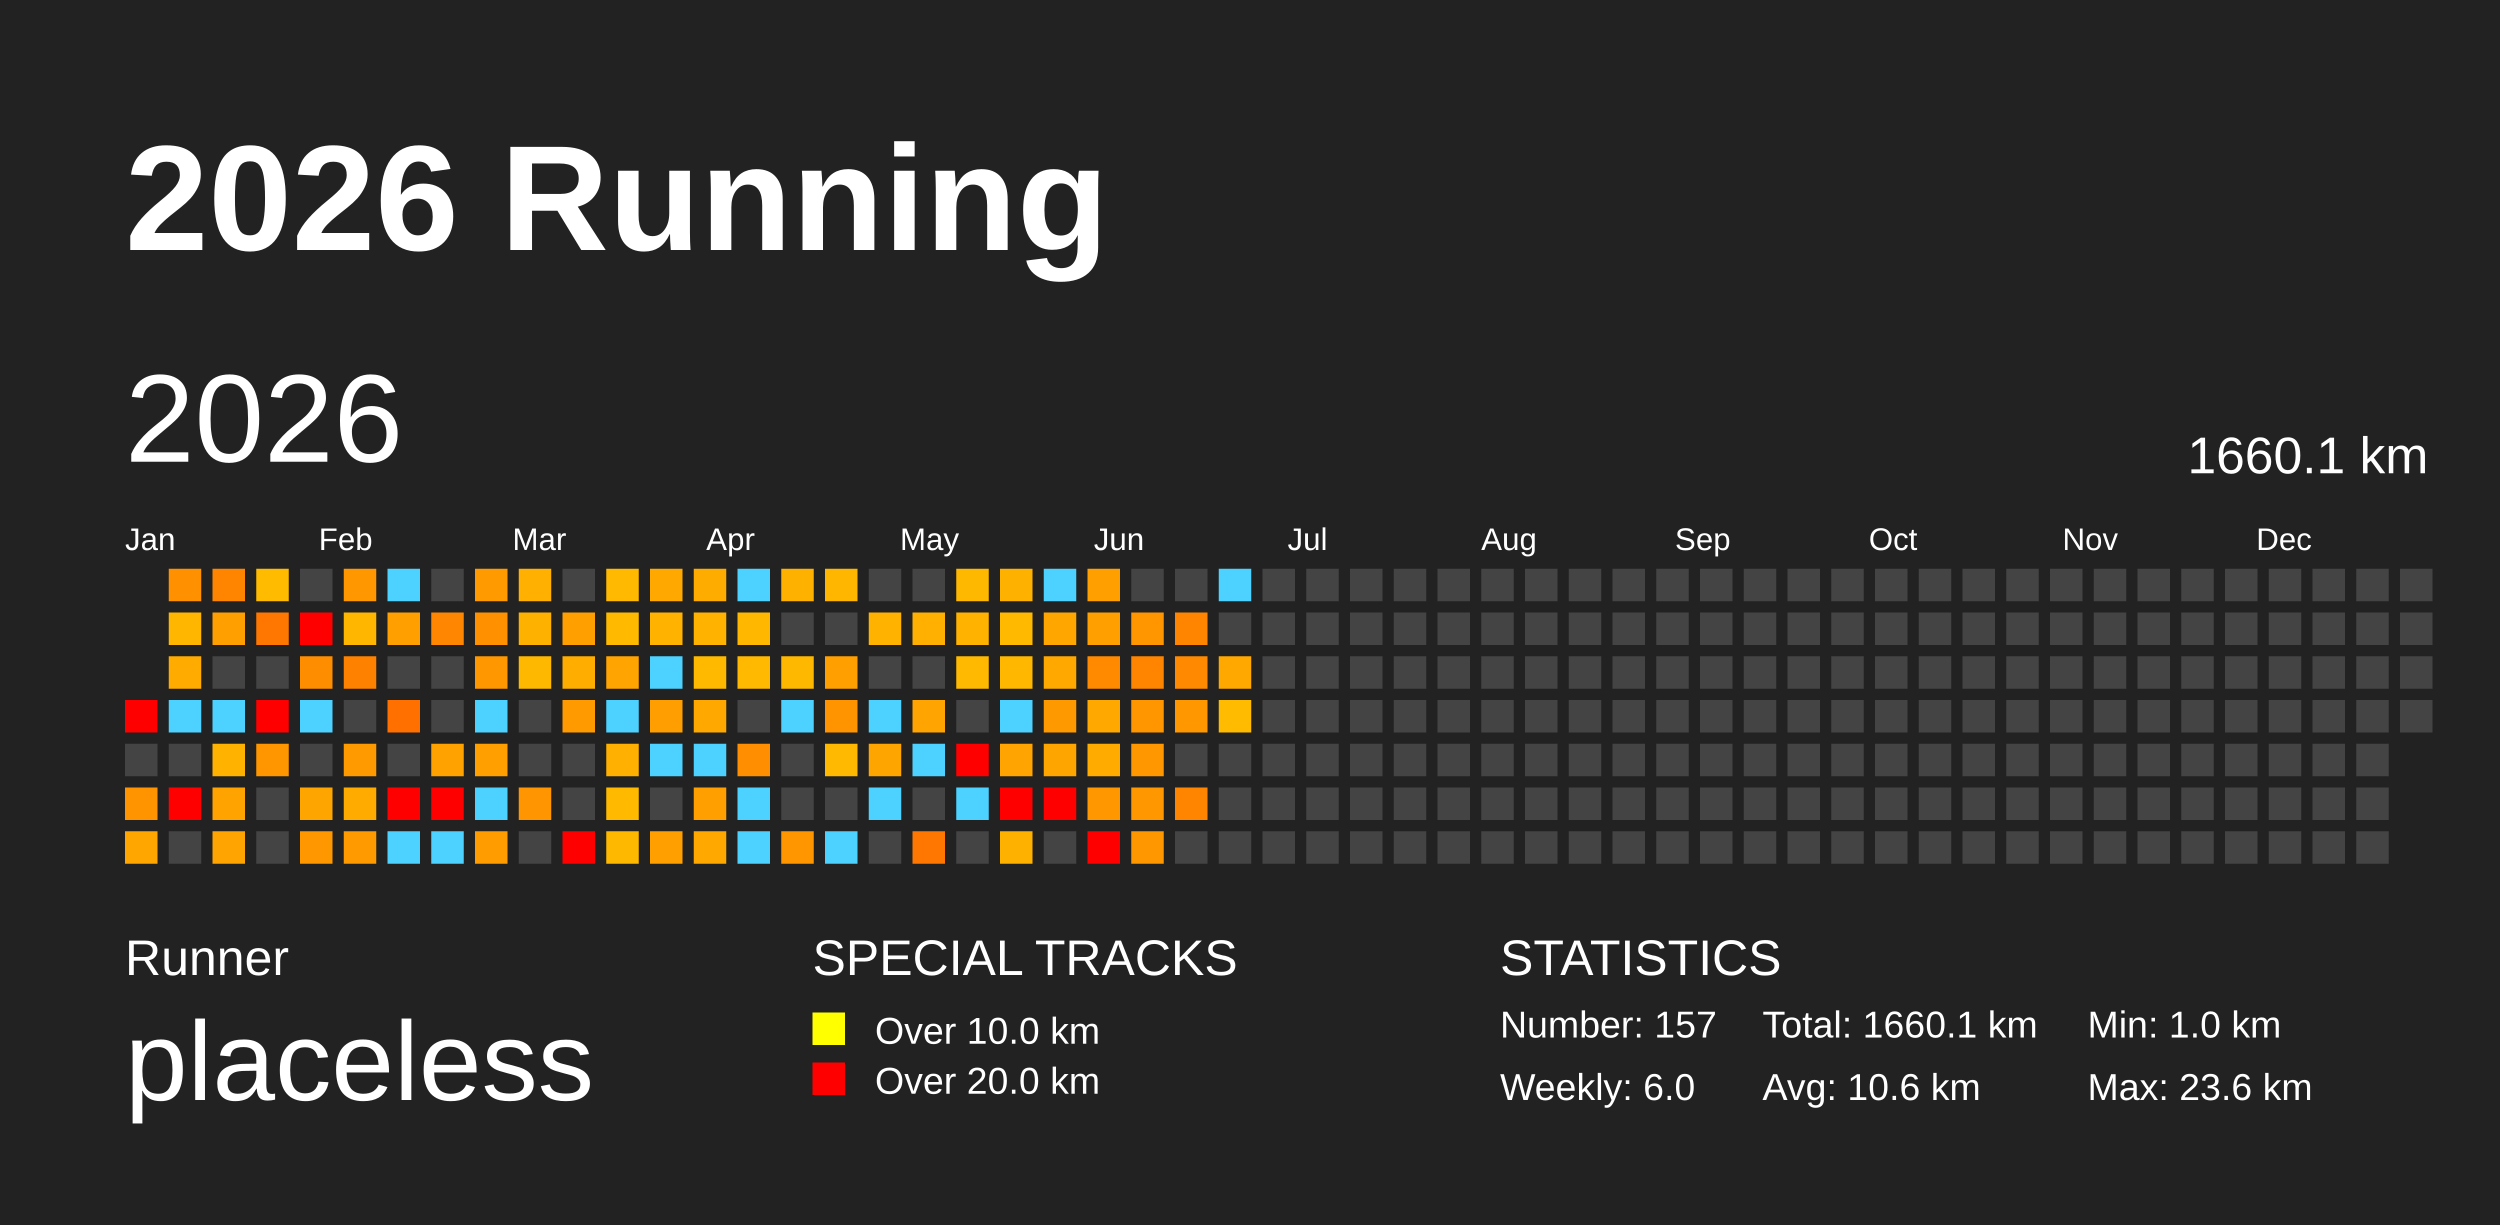
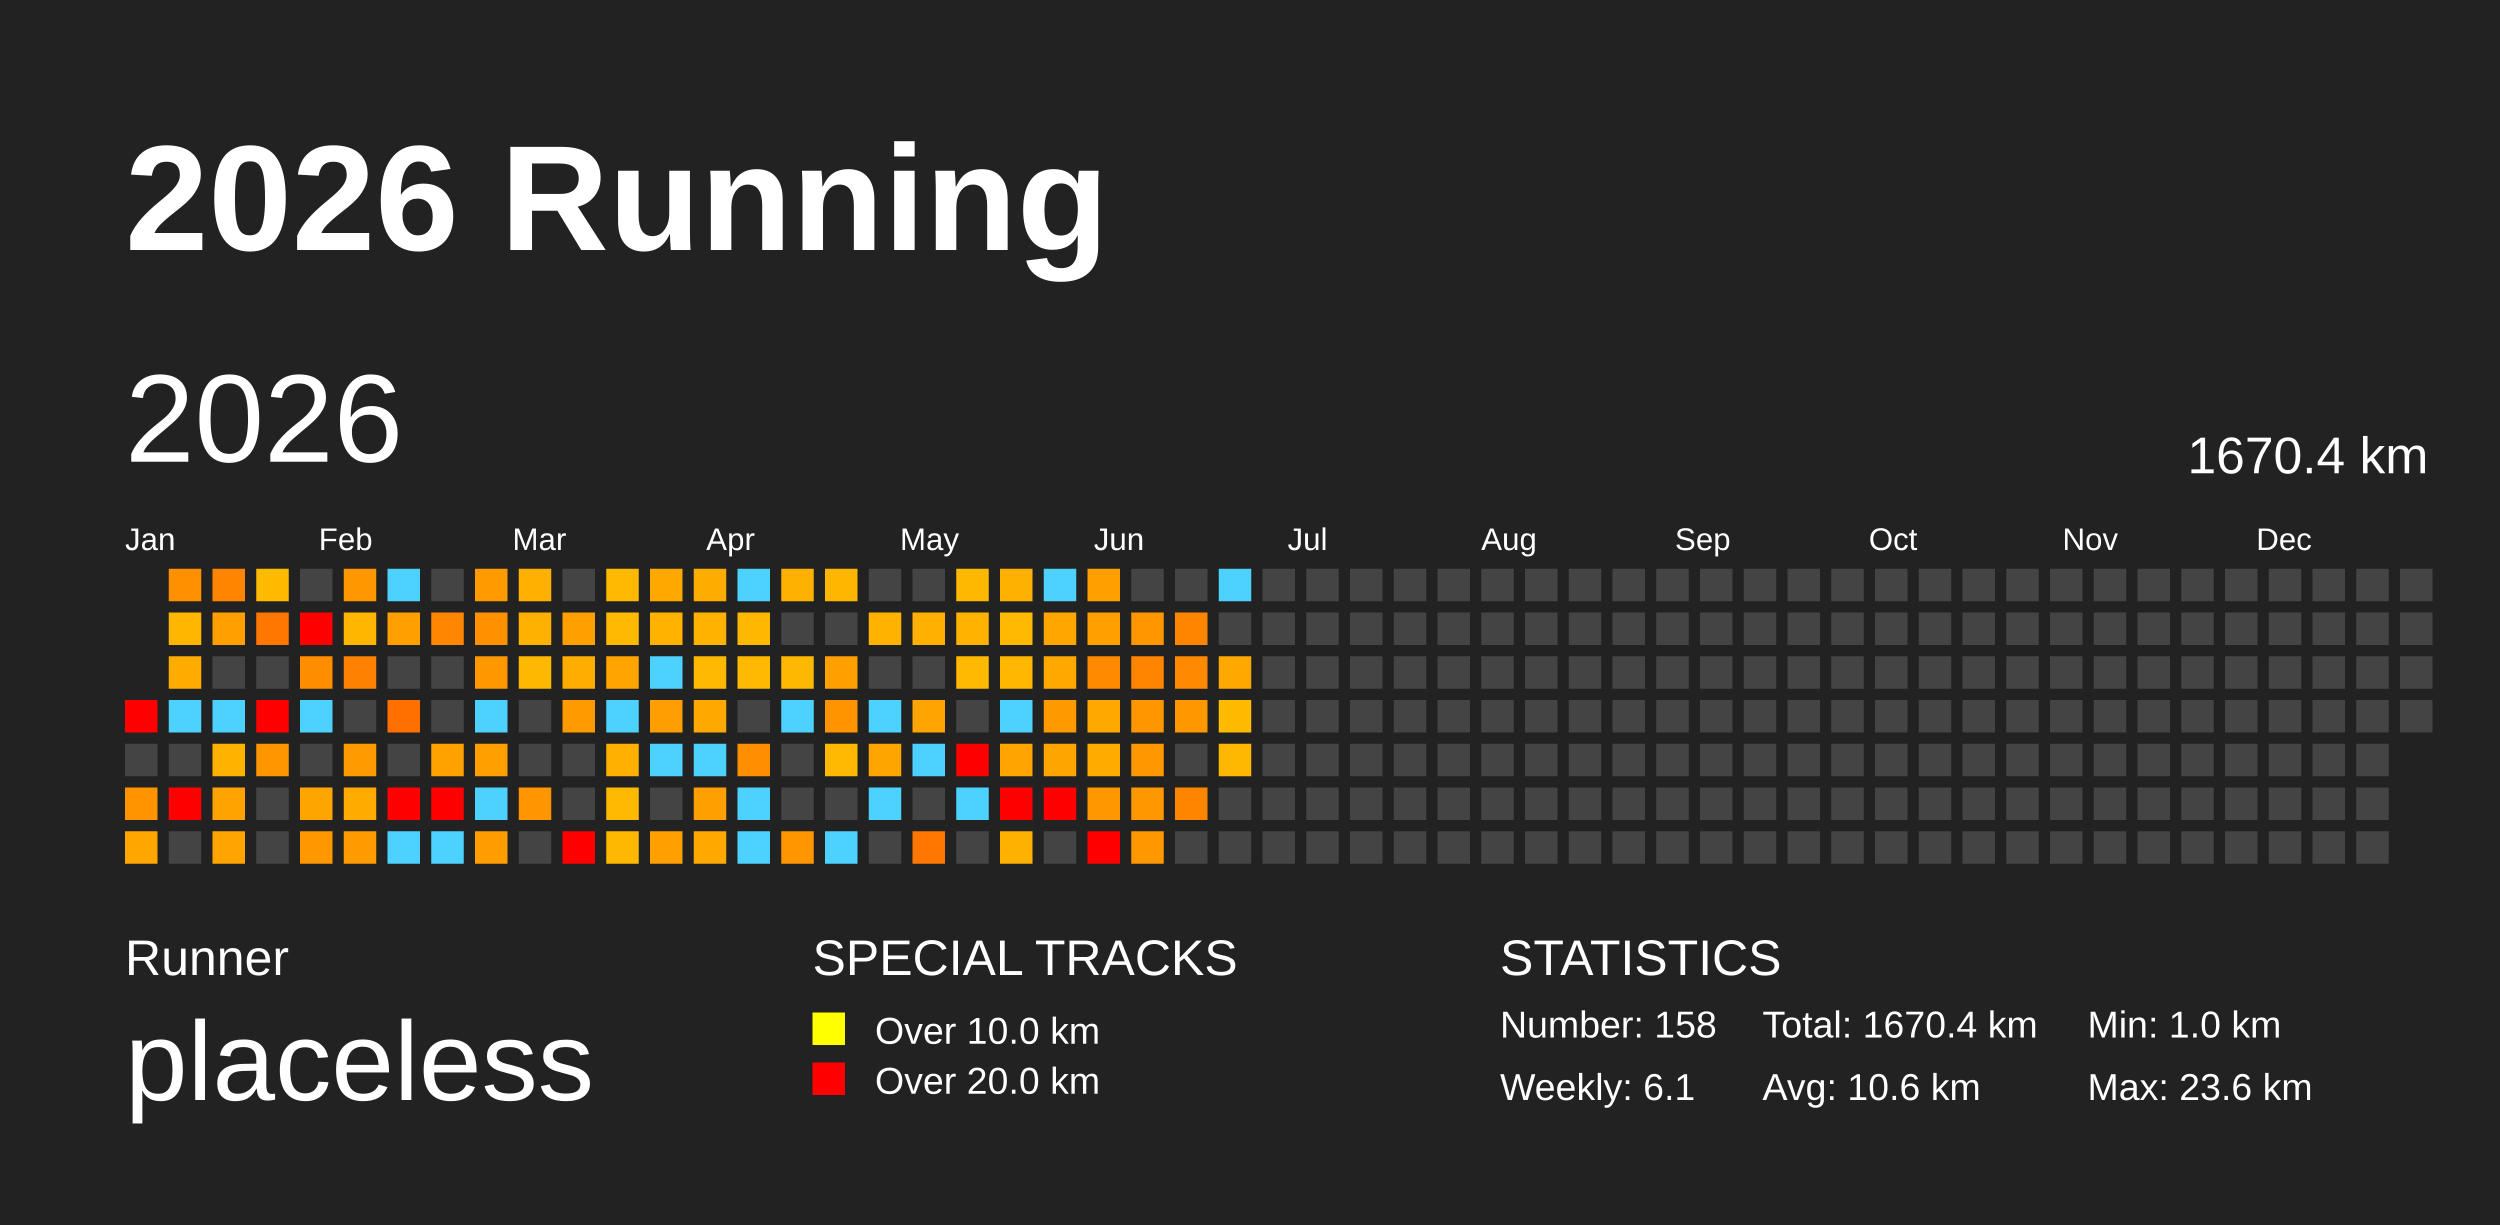
<svg xmlns="http://www.w3.org/2000/svg" baseProfile="full" height="98mm" version="1.1" viewBox="0,0,200,98" width="200mm">
  <defs />
  <rect fill="#222222" height="98" width="200" x="0" y="0" />
  <text fill="#FFFFFF" style="font-size:12px; font-family:Arial; font-weight:bold;" x="10" y="20">2026 Running</text>
  <text fill="#FFFFFF" style="font-size:4px; font-family:Arial" x="10" y="78">Runner</text>
  <text fill="#FFFFFF" style="font-size:9px; font-family:Arial" x="10" y="88">placeless</text>
  <text fill="#FFFFFF" style="font-size:4px; font-family:Arial" x="65" y="78">SPECIAL TRACKS</text>
  <rect fill="yellow" height="2.6" width="2.6" x="65" y="81" />
  <text fill="#FFFFFF" style="font-size:3px; font-family:Arial" x="70" y="83.5">Over 10.0 km</text>
  <rect fill="red" height="2.6" width="2.6" x="65" y="85" />
  <text fill="#FFFFFF" style="font-size:3px; font-family:Arial" x="70" y="87.5">Over 20.0 km</text>
  <text fill="#FFFFFF" style="font-size:4px; font-family:Arial" x="120" y="78">STATISTICS</text>
-   <text fill="#FFFFFF" style="font-size:3px; font-family:Arial" x="120" y="83">Number: 157</text>
-   <text fill="#FFFFFF" style="font-size:3px; font-family:Arial" x="120" y="88">Weekly: 6.0</text>
-   <text fill="#FFFFFF" style="font-size:3px; font-family:Arial" x="141" y="83">Total: 1660.1 km</text>
+   <text fill="#FFFFFF" style="font-size:3px; font-family:Arial" x="120" y="83">Number: 158</text>
+   <text fill="#FFFFFF" style="font-size:3px; font-family:Arial" x="120" y="88">Weekly: 6.1</text>
+   <text fill="#FFFFFF" style="font-size:3px; font-family:Arial" x="141" y="83">Total: 1670.4 km</text>
  <text fill="#FFFFFF" style="font-size:3px; font-family:Arial" x="141" y="88">Avg: 10.6 km</text>
  <text fill="#FFFFFF" style="font-size:3px; font-family:Arial" x="167" y="83">Min: 1.0 km</text>
  <text fill="#FFFFFF" style="font-size:3px; font-family:Arial" x="167" y="88">Max: 23.6 km</text>
  <text dominant-baseline="hanging" fill="#FFFFFF" style="font-size:10.0px; font-family:Arial;" x="10" y="30">2026</text>
-   <text dominant-baseline="hanging" fill="#FFFFFF" style="font-size:4.125px; font-family:Arial;" x="175" y="35">1660.1 km</text>
+   <text dominant-baseline="hanging" fill="#FFFFFF" style="font-size:4.125px; font-family:Arial;" x="175" y="35">1670.4 km</text>
  <text fill="#FFFFFF" style="font-size:2.5px; font-family:Arial" x="10.0" y="44">Jan</text>
  <text fill="#FFFFFF" style="font-size:2.5px; font-family:Arial" x="25.5" y="44">Feb</text>
  <text fill="#FFFFFF" style="font-size:2.5px; font-family:Arial" x="41.0" y="44">Mar</text>
  <text fill="#FFFFFF" style="font-size:2.5px; font-family:Arial" x="56.5" y="44">Apr</text>
  <text fill="#FFFFFF" style="font-size:2.5px; font-family:Arial" x="72.0" y="44">May</text>
  <text fill="#FFFFFF" style="font-size:2.5px; font-family:Arial" x="87.5" y="44">Jun</text>
  <text fill="#FFFFFF" style="font-size:2.5px; font-family:Arial" x="103.0" y="44">Jul</text>
  <text fill="#FFFFFF" style="font-size:2.5px; font-family:Arial" x="118.5" y="44">Aug</text>
  <text fill="#FFFFFF" style="font-size:2.5px; font-family:Arial" x="134.0" y="44">Sep</text>
  <text fill="#FFFFFF" style="font-size:2.5px; font-family:Arial" x="149.5" y="44">Oct</text>
  <text fill="#FFFFFF" style="font-size:2.5px; font-family:Arial" x="165.0" y="44">Nov</text>
  <text fill="#FFFFFF" style="font-size:2.5px; font-family:Arial" x="180.5" y="44">Dec</text>
  <rect fill="red" height="2.6" width="2.6" x="10.0" y="56.0" />
  <rect fill="#444444" height="2.6" width="2.6" x="10.0" y="59.5" />
  <rect fill="#ff9400" height="2.6" width="2.6" x="10.0" y="63.0" />
  <rect fill="#ffa700" height="2.6" width="2.6" x="10.0" y="66.5" />
  <rect fill="#ff9000" height="2.6" width="2.6" x="13.5" y="45.5" />
  <rect fill="#ffb600" height="2.6" width="2.6" x="13.5" y="49.0" />
  <rect fill="#ffab00" height="2.6" width="2.6" x="13.5" y="52.5" />
  <rect fill="#4dd2ff" height="2.6" width="2.6" x="13.5" y="56.0" />
  <rect fill="#444444" height="2.6" width="2.6" x="13.5" y="59.5" />
  <rect fill="red" height="2.6" width="2.6" x="13.5" y="63.0" />
  <rect fill="#444444" height="2.6" width="2.6" x="13.5" y="66.5" />
  <rect fill="#ff8500" height="2.6" width="2.6" x="17.0" y="45.5" />
  <rect fill="#ffa000" height="2.6" width="2.6" x="17.0" y="49.0" />
  <rect fill="#444444" height="2.6" width="2.6" x="17.0" y="52.5" />
  <rect fill="#4dd2ff" height="2.6" width="2.6" x="17.0" y="56.0" />
  <rect fill="#ffb200" height="2.6" width="2.6" x="17.0" y="59.5" />
  <rect fill="#ffa300" height="2.6" width="2.6" x="17.0" y="63.0" />
  <rect fill="#ffa400" height="2.6" width="2.6" x="17.0" y="66.5" />
  <rect fill="#ffbb00" height="2.6" width="2.6" x="20.5" y="45.5" />
  <rect fill="#ff7700" height="2.6" width="2.6" x="20.5" y="49.0" />
  <rect fill="#444444" height="2.6" width="2.6" x="20.5" y="52.5" />
  <rect fill="red" height="2.6" width="2.6" x="20.5" y="56.0" />
  <rect fill="#ff9600" height="2.6" width="2.6" x="20.5" y="59.5" />
  <rect fill="#444444" height="2.6" width="2.6" x="20.5" y="63.0" />
  <rect fill="#444444" height="2.6" width="2.6" x="20.5" y="66.5" />
  <rect fill="#444444" height="2.6" width="2.6" x="24.0" y="45.5" />
  <rect fill="red" height="2.6" width="2.6" x="24.0" y="49.0" />
  <rect fill="#ff8d00" height="2.6" width="2.6" x="24.0" y="52.5" />
  <rect fill="#4dd2ff" height="2.6" width="2.6" x="24.0" y="56.0" />
  <rect fill="#444444" height="2.6" width="2.6" x="24.0" y="59.5" />
  <rect fill="#ffa500" height="2.6" width="2.6" x="24.0" y="63.0" />
  <rect fill="#ff9700" height="2.6" width="2.6" x="24.0" y="66.5" />
  <rect fill="#ff9700" height="2.6" width="2.6" x="27.5" y="45.5" />
  <rect fill="#ffb600" height="2.6" width="2.6" x="27.5" y="49.0" />
  <rect fill="#ff8100" height="2.6" width="2.6" x="27.5" y="52.5" />
  <rect fill="#444444" height="2.6" width="2.6" x="27.5" y="56.0" />
  <rect fill="#ff9b00" height="2.6" width="2.6" x="27.5" y="59.5" />
  <rect fill="#ffab00" height="2.6" width="2.6" x="27.5" y="63.0" />
  <rect fill="#ff9a00" height="2.6" width="2.6" x="27.5" y="66.5" />
  <rect fill="#4dd2ff" height="2.6" width="2.6" x="31.0" y="45.5" />
  <rect fill="#ffa000" height="2.6" width="2.6" x="31.0" y="49.0" />
  <rect fill="#444444" height="2.6" width="2.6" x="31.0" y="52.5" />
  <rect fill="#ff7000" height="2.6" width="2.6" x="31.0" y="56.0" />
  <rect fill="#444444" height="2.6" width="2.6" x="31.0" y="59.5" />
  <rect fill="red" height="2.6" width="2.6" x="31.0" y="63.0" />
  <rect fill="#4dd2ff" height="2.6" width="2.6" x="31.0" y="66.5" />
  <rect fill="#444444" height="2.6" width="2.6" x="34.5" y="45.5" />
  <rect fill="#ff8600" height="2.6" width="2.6" x="34.5" y="49.0" />
  <rect fill="#444444" height="2.6" width="2.6" x="34.5" y="52.5" />
  <rect fill="#444444" height="2.6" width="2.6" x="34.5" y="56.0" />
  <rect fill="#ffa200" height="2.6" width="2.6" x="34.5" y="59.5" />
  <rect fill="red" height="2.6" width="2.6" x="34.5" y="63.0" />
  <rect fill="#4dd2ff" height="2.6" width="2.6" x="34.5" y="66.5" />
  <rect fill="#ff9b00" height="2.6" width="2.6" x="38.0" y="45.5" />
  <rect fill="#ff9100" height="2.6" width="2.6" x="38.0" y="49.0" />
  <rect fill="#ff9700" height="2.6" width="2.6" x="38.0" y="52.5" />
  <rect fill="#4dd2ff" height="2.6" width="2.6" x="38.0" y="56.0" />
  <rect fill="#ffa000" height="2.6" width="2.6" x="38.0" y="59.5" />
  <rect fill="#4dd2ff" height="2.6" width="2.6" x="38.0" y="63.0" />
  <rect fill="#ff9d00" height="2.6" width="2.6" x="38.0" y="66.5" />
  <rect fill="#ffb000" height="2.6" width="2.6" x="41.5" y="45.5" />
  <rect fill="#ffb100" height="2.6" width="2.6" x="41.5" y="49.0" />
  <rect fill="#ffb800" height="2.6" width="2.6" x="41.5" y="52.5" />
  <rect fill="#444444" height="2.6" width="2.6" x="41.5" y="56.0" />
  <rect fill="#444444" height="2.6" width="2.6" x="41.5" y="59.5" />
  <rect fill="#ff9500" height="2.6" width="2.6" x="41.5" y="63.0" />
  <rect fill="#444444" height="2.6" width="2.6" x="41.5" y="66.5" />
  <rect fill="#444444" height="2.6" width="2.6" x="45.0" y="45.5" />
  <rect fill="#ffa000" height="2.6" width="2.6" x="45.0" y="49.0" />
  <rect fill="#ffae00" height="2.6" width="2.6" x="45.0" y="52.5" />
  <rect fill="#ff9a00" height="2.6" width="2.6" x="45.0" y="56.0" />
  <rect fill="#444444" height="2.6" width="2.6" x="45.0" y="59.5" />
  <rect fill="#444444" height="2.6" width="2.6" x="45.0" y="63.0" />
  <rect fill="red" height="2.6" width="2.6" x="45.0" y="66.5" />
  <rect fill="#ffb900" height="2.6" width="2.6" x="48.5" y="45.5" />
  <rect fill="#ffba00" height="2.6" width="2.6" x="48.5" y="49.0" />
  <rect fill="#ffa400" height="2.6" width="2.6" x="48.5" y="52.5" />
  <rect fill="#4dd2ff" height="2.6" width="2.6" x="48.5" y="56.0" />
  <rect fill="#ffb000" height="2.6" width="2.6" x="48.5" y="59.5" />
  <rect fill="#ffba00" height="2.6" width="2.6" x="48.5" y="63.0" />
  <rect fill="#ffb800" height="2.6" width="2.6" x="48.5" y="66.5" />
  <rect fill="#ffa900" height="2.6" width="2.6" x="52.0" y="45.5" />
  <rect fill="#ffb200" height="2.6" width="2.6" x="52.0" y="49.0" />
  <rect fill="#4dd2ff" height="2.6" width="2.6" x="52.0" y="52.5" />
  <rect fill="#ff9e00" height="2.6" width="2.6" x="52.0" y="56.0" />
  <rect fill="#4dd2ff" height="2.6" width="2.6" x="52.0" y="59.5" />
  <rect fill="#444444" height="2.6" width="2.6" x="52.0" y="63.0" />
  <rect fill="#ffa000" height="2.6" width="2.6" x="52.0" y="66.5" />
  <rect fill="#ffac00" height="2.6" width="2.6" x="55.5" y="45.5" />
  <rect fill="#ffb200" height="2.6" width="2.6" x="55.5" y="49.0" />
  <rect fill="#ffba00" height="2.6" width="2.6" x="55.5" y="52.5" />
  <rect fill="#ffa900" height="2.6" width="2.6" x="55.5" y="56.0" />
  <rect fill="#4dd2ff" height="2.6" width="2.6" x="55.5" y="59.5" />
  <rect fill="#ff9f00" height="2.6" width="2.6" x="55.5" y="63.0" />
  <rect fill="#ffa900" height="2.6" width="2.6" x="55.5" y="66.5" />
  <rect fill="#4dd2ff" height="2.6" width="2.6" x="59.0" y="45.5" />
  <rect fill="#ffb700" height="2.6" width="2.6" x="59.0" y="49.0" />
  <rect fill="#ffb900" height="2.6" width="2.6" x="59.0" y="52.5" />
  <rect fill="#444444" height="2.6" width="2.6" x="59.0" y="56.0" />
  <rect fill="#ff8f00" height="2.6" width="2.6" x="59.0" y="59.5" />
  <rect fill="#4dd2ff" height="2.6" width="2.6" x="59.0" y="63.0" />
  <rect fill="#4dd2ff" height="2.6" width="2.6" x="59.0" y="66.5" />
  <rect fill="#ffb100" height="2.6" width="2.6" x="62.5" y="45.5" />
  <rect fill="#444444" height="2.6" width="2.6" x="62.5" y="49.0" />
  <rect fill="#ffb800" height="2.6" width="2.6" x="62.5" y="52.5" />
  <rect fill="#4dd2ff" height="2.6" width="2.6" x="62.5" y="56.0" />
  <rect fill="#444444" height="2.6" width="2.6" x="62.5" y="59.5" />
  <rect fill="#444444" height="2.6" width="2.6" x="62.5" y="63.0" />
  <rect fill="#ff9600" height="2.6" width="2.6" x="62.5" y="66.5" />
  <rect fill="#ffb600" height="2.6" width="2.6" x="66.0" y="45.5" />
  <rect fill="#444444" height="2.6" width="2.6" x="66.0" y="49.0" />
  <rect fill="#ffa000" height="2.6" width="2.6" x="66.0" y="52.5" />
  <rect fill="#ff9300" height="2.6" width="2.6" x="66.0" y="56.0" />
  <rect fill="#ffb900" height="2.6" width="2.6" x="66.0" y="59.5" />
  <rect fill="#444444" height="2.6" width="2.6" x="66.0" y="63.0" />
  <rect fill="#4dd2ff" height="2.6" width="2.6" x="66.0" y="66.5" />
  <rect fill="#444444" height="2.6" width="2.6" x="69.5" y="45.5" />
  <rect fill="#ffb200" height="2.6" width="2.6" x="69.5" y="49.0" />
  <rect fill="#444444" height="2.6" width="2.6" x="69.5" y="52.5" />
  <rect fill="#4dd2ff" height="2.6" width="2.6" x="69.5" y="56.0" />
  <rect fill="#ffa500" height="2.6" width="2.6" x="69.5" y="59.5" />
  <rect fill="#4dd2ff" height="2.6" width="2.6" x="69.5" y="63.0" />
  <rect fill="#444444" height="2.6" width="2.6" x="69.5" y="66.5" />
  <rect fill="#444444" height="2.6" width="2.6" x="73.0" y="45.5" />
  <rect fill="#ffb000" height="2.6" width="2.6" x="73.0" y="49.0" />
  <rect fill="#444444" height="2.6" width="2.6" x="73.0" y="52.5" />
  <rect fill="#ffa400" height="2.6" width="2.6" x="73.0" y="56.0" />
  <rect fill="#4dd2ff" height="2.6" width="2.6" x="73.0" y="59.5" />
  <rect fill="#444444" height="2.6" width="2.6" x="73.0" y="63.0" />
  <rect fill="#ff7700" height="2.6" width="2.6" x="73.0" y="66.5" />
  <rect fill="#ffb800" height="2.6" width="2.6" x="76.5" y="45.5" />
  <rect fill="#ffb200" height="2.6" width="2.6" x="76.5" y="49.0" />
  <rect fill="#ffb900" height="2.6" width="2.6" x="76.5" y="52.5" />
  <rect fill="#444444" height="2.6" width="2.6" x="76.5" y="56.0" />
  <rect fill="red" height="2.6" width="2.6" x="76.5" y="59.5" />
  <rect fill="#4dd2ff" height="2.6" width="2.6" x="76.5" y="63.0" />
  <rect fill="#444444" height="2.6" width="2.6" x="76.5" y="66.5" />
  <rect fill="#ffb100" height="2.6" width="2.6" x="80.0" y="45.5" />
  <rect fill="#ffba00" height="2.6" width="2.6" x="80.0" y="49.0" />
  <rect fill="#ffb700" height="2.6" width="2.6" x="80.0" y="52.5" />
  <rect fill="#4dd2ff" height="2.6" width="2.6" x="80.0" y="56.0" />
  <rect fill="#ffa400" height="2.6" width="2.6" x="80.0" y="59.5" />
  <rect fill="red" height="2.6" width="2.6" x="80.0" y="63.0" />
  <rect fill="#ffb100" height="2.6" width="2.6" x="80.0" y="66.5" />
  <rect fill="#4dd2ff" height="2.6" width="2.6" x="83.5" y="45.5" />
  <rect fill="#ffa700" height="2.6" width="2.6" x="83.5" y="49.0" />
  <rect fill="#ffa900" height="2.6" width="2.6" x="83.5" y="52.5" />
  <rect fill="#ff9900" height="2.6" width="2.6" x="83.5" y="56.0" />
  <rect fill="#ffa500" height="2.6" width="2.6" x="83.5" y="59.5" />
  <rect fill="red" height="2.6" width="2.6" x="83.5" y="63.0" />
  <rect fill="#444444" height="2.6" width="2.6" x="83.5" y="66.5" />
  <rect fill="#ffa000" height="2.6" width="2.6" x="87.0" y="45.5" />
  <rect fill="#ffa000" height="2.6" width="2.6" x="87.0" y="49.0" />
  <rect fill="#ff8a00" height="2.6" width="2.6" x="87.0" y="52.5" />
  <rect fill="#ffa900" height="2.6" width="2.6" x="87.0" y="56.0" />
  <rect fill="#ffab00" height="2.6" width="2.6" x="87.0" y="59.5" />
  <rect fill="#ff9700" height="2.6" width="2.6" x="87.0" y="63.0" />
  <rect fill="red" height="2.6" width="2.6" x="87.0" y="66.5" />
  <rect fill="#444444" height="2.6" width="2.6" x="90.5" y="45.5" />
  <rect fill="#ff9600" height="2.6" width="2.6" x="90.5" y="49.0" />
  <rect fill="#ff8500" height="2.6" width="2.6" x="90.5" y="52.5" />
  <rect fill="#ff9600" height="2.6" width="2.6" x="90.5" y="56.0" />
  <rect fill="#ff9700" height="2.6" width="2.6" x="90.5" y="59.5" />
  <rect fill="#ff9700" height="2.6" width="2.6" x="90.5" y="63.0" />
  <rect fill="#ff9700" height="2.6" width="2.6" x="90.5" y="66.5" />
  <rect fill="#444444" height="2.6" width="2.6" x="94.0" y="45.5" />
  <rect fill="#ff8500" height="2.6" width="2.6" x="94.0" y="49.0" />
  <rect fill="#ff8900" height="2.6" width="2.6" x="94.0" y="52.5" />
  <rect fill="#ff9700" height="2.6" width="2.6" x="94.0" y="56.0" />
  <rect fill="#444444" height="2.6" width="2.6" x="94.0" y="59.5" />
  <rect fill="#ff8500" height="2.6" width="2.6" x="94.0" y="63.0" />
  <rect fill="#444444" height="2.6" width="2.6" x="94.0" y="66.5" />
  <rect fill="#4dd2ff" height="2.6" width="2.6" x="97.5" y="45.5" />
  <rect fill="#444444" height="2.6" width="2.6" x="97.5" y="49.0" />
  <rect fill="#ffa900" height="2.6" width="2.6" x="97.5" y="52.5" />
  <rect fill="#ffbb00" height="2.6" width="2.6" x="97.5" y="56.0" />
-   <rect fill="#444444" height="2.6" width="2.6" x="97.5" y="59.5" />
+   <rect fill="#ffb800" height="2.6" width="2.6" x="97.5" y="59.5" />
  <rect fill="#444444" height="2.6" width="2.6" x="97.5" y="63.0" />
  <rect fill="#444444" height="2.6" width="2.6" x="97.5" y="66.5" />
  <rect fill="#444444" height="2.6" width="2.6" x="101.0" y="45.5" />
  <rect fill="#444444" height="2.6" width="2.6" x="101.0" y="49.0" />
  <rect fill="#444444" height="2.6" width="2.6" x="101.0" y="52.5" />
  <rect fill="#444444" height="2.6" width="2.6" x="101.0" y="56.0" />
  <rect fill="#444444" height="2.6" width="2.6" x="101.0" y="59.5" />
  <rect fill="#444444" height="2.6" width="2.6" x="101.0" y="63.0" />
  <rect fill="#444444" height="2.6" width="2.6" x="101.0" y="66.5" />
  <rect fill="#444444" height="2.6" width="2.6" x="104.5" y="45.5" />
  <rect fill="#444444" height="2.6" width="2.6" x="104.5" y="49.0" />
  <rect fill="#444444" height="2.6" width="2.6" x="104.5" y="52.5" />
  <rect fill="#444444" height="2.6" width="2.6" x="104.5" y="56.0" />
  <rect fill="#444444" height="2.6" width="2.6" x="104.5" y="59.5" />
  <rect fill="#444444" height="2.6" width="2.6" x="104.5" y="63.0" />
  <rect fill="#444444" height="2.6" width="2.6" x="104.5" y="66.5" />
  <rect fill="#444444" height="2.6" width="2.6" x="108.0" y="45.5" />
  <rect fill="#444444" height="2.6" width="2.6" x="108.0" y="49.0" />
  <rect fill="#444444" height="2.6" width="2.6" x="108.0" y="52.5" />
  <rect fill="#444444" height="2.6" width="2.6" x="108.0" y="56.0" />
  <rect fill="#444444" height="2.6" width="2.6" x="108.0" y="59.5" />
  <rect fill="#444444" height="2.6" width="2.6" x="108.0" y="63.0" />
  <rect fill="#444444" height="2.6" width="2.6" x="108.0" y="66.5" />
  <rect fill="#444444" height="2.6" width="2.6" x="111.5" y="45.5" />
  <rect fill="#444444" height="2.6" width="2.6" x="111.5" y="49.0" />
  <rect fill="#444444" height="2.6" width="2.6" x="111.5" y="52.5" />
  <rect fill="#444444" height="2.6" width="2.6" x="111.5" y="56.0" />
  <rect fill="#444444" height="2.6" width="2.6" x="111.5" y="59.5" />
  <rect fill="#444444" height="2.6" width="2.6" x="111.5" y="63.0" />
  <rect fill="#444444" height="2.6" width="2.6" x="111.5" y="66.5" />
  <rect fill="#444444" height="2.6" width="2.6" x="115.0" y="45.5" />
  <rect fill="#444444" height="2.6" width="2.6" x="115.0" y="49.0" />
  <rect fill="#444444" height="2.6" width="2.6" x="115.0" y="52.5" />
  <rect fill="#444444" height="2.6" width="2.6" x="115.0" y="56.0" />
  <rect fill="#444444" height="2.6" width="2.6" x="115.0" y="59.5" />
  <rect fill="#444444" height="2.6" width="2.6" x="115.0" y="63.0" />
  <rect fill="#444444" height="2.6" width="2.6" x="115.0" y="66.5" />
  <rect fill="#444444" height="2.6" width="2.6" x="118.5" y="45.5" />
  <rect fill="#444444" height="2.6" width="2.6" x="118.5" y="49.0" />
  <rect fill="#444444" height="2.6" width="2.6" x="118.5" y="52.5" />
  <rect fill="#444444" height="2.6" width="2.6" x="118.5" y="56.0" />
  <rect fill="#444444" height="2.6" width="2.6" x="118.5" y="59.5" />
  <rect fill="#444444" height="2.6" width="2.6" x="118.5" y="63.0" />
  <rect fill="#444444" height="2.6" width="2.6" x="118.5" y="66.5" />
  <rect fill="#444444" height="2.6" width="2.6" x="122.0" y="45.5" />
  <rect fill="#444444" height="2.6" width="2.6" x="122.0" y="49.0" />
  <rect fill="#444444" height="2.6" width="2.6" x="122.0" y="52.5" />
  <rect fill="#444444" height="2.6" width="2.6" x="122.0" y="56.0" />
  <rect fill="#444444" height="2.6" width="2.6" x="122.0" y="59.5" />
  <rect fill="#444444" height="2.6" width="2.6" x="122.0" y="63.0" />
  <rect fill="#444444" height="2.6" width="2.6" x="122.0" y="66.5" />
  <rect fill="#444444" height="2.6" width="2.6" x="125.5" y="45.5" />
  <rect fill="#444444" height="2.6" width="2.6" x="125.5" y="49.0" />
  <rect fill="#444444" height="2.6" width="2.6" x="125.5" y="52.5" />
  <rect fill="#444444" height="2.6" width="2.6" x="125.5" y="56.0" />
  <rect fill="#444444" height="2.6" width="2.6" x="125.5" y="59.5" />
  <rect fill="#444444" height="2.6" width="2.6" x="125.5" y="63.0" />
  <rect fill="#444444" height="2.6" width="2.6" x="125.5" y="66.5" />
  <rect fill="#444444" height="2.6" width="2.6" x="129.0" y="45.5" />
  <rect fill="#444444" height="2.6" width="2.6" x="129.0" y="49.0" />
  <rect fill="#444444" height="2.6" width="2.6" x="129.0" y="52.5" />
  <rect fill="#444444" height="2.6" width="2.6" x="129.0" y="56.0" />
  <rect fill="#444444" height="2.6" width="2.6" x="129.0" y="59.5" />
  <rect fill="#444444" height="2.6" width="2.6" x="129.0" y="63.0" />
  <rect fill="#444444" height="2.6" width="2.6" x="129.0" y="66.5" />
  <rect fill="#444444" height="2.6" width="2.6" x="132.5" y="45.5" />
  <rect fill="#444444" height="2.6" width="2.6" x="132.5" y="49.0" />
  <rect fill="#444444" height="2.6" width="2.6" x="132.5" y="52.5" />
  <rect fill="#444444" height="2.6" width="2.6" x="132.5" y="56.0" />
  <rect fill="#444444" height="2.6" width="2.6" x="132.5" y="59.5" />
  <rect fill="#444444" height="2.6" width="2.6" x="132.5" y="63.0" />
  <rect fill="#444444" height="2.6" width="2.6" x="132.5" y="66.5" />
  <rect fill="#444444" height="2.6" width="2.6" x="136.0" y="45.5" />
  <rect fill="#444444" height="2.6" width="2.6" x="136.0" y="49.0" />
  <rect fill="#444444" height="2.6" width="2.6" x="136.0" y="52.5" />
  <rect fill="#444444" height="2.6" width="2.6" x="136.0" y="56.0" />
  <rect fill="#444444" height="2.6" width="2.6" x="136.0" y="59.5" />
  <rect fill="#444444" height="2.6" width="2.6" x="136.0" y="63.0" />
  <rect fill="#444444" height="2.6" width="2.6" x="136.0" y="66.5" />
  <rect fill="#444444" height="2.6" width="2.6" x="139.5" y="45.5" />
  <rect fill="#444444" height="2.6" width="2.6" x="139.5" y="49.0" />
  <rect fill="#444444" height="2.6" width="2.6" x="139.5" y="52.5" />
  <rect fill="#444444" height="2.6" width="2.6" x="139.5" y="56.0" />
  <rect fill="#444444" height="2.6" width="2.6" x="139.5" y="59.5" />
  <rect fill="#444444" height="2.6" width="2.6" x="139.5" y="63.0" />
  <rect fill="#444444" height="2.6" width="2.6" x="139.5" y="66.5" />
  <rect fill="#444444" height="2.6" width="2.6" x="143.0" y="45.5" />
  <rect fill="#444444" height="2.6" width="2.6" x="143.0" y="49.0" />
  <rect fill="#444444" height="2.6" width="2.6" x="143.0" y="52.5" />
  <rect fill="#444444" height="2.6" width="2.6" x="143.0" y="56.0" />
  <rect fill="#444444" height="2.6" width="2.6" x="143.0" y="59.5" />
  <rect fill="#444444" height="2.6" width="2.6" x="143.0" y="63.0" />
  <rect fill="#444444" height="2.6" width="2.6" x="143.0" y="66.5" />
  <rect fill="#444444" height="2.6" width="2.6" x="146.5" y="45.5" />
  <rect fill="#444444" height="2.6" width="2.6" x="146.5" y="49.0" />
  <rect fill="#444444" height="2.6" width="2.6" x="146.5" y="52.5" />
  <rect fill="#444444" height="2.6" width="2.6" x="146.5" y="56.0" />
  <rect fill="#444444" height="2.6" width="2.6" x="146.5" y="59.5" />
  <rect fill="#444444" height="2.6" width="2.6" x="146.5" y="63.0" />
  <rect fill="#444444" height="2.6" width="2.6" x="146.5" y="66.5" />
  <rect fill="#444444" height="2.6" width="2.6" x="150.0" y="45.5" />
  <rect fill="#444444" height="2.6" width="2.6" x="150.0" y="49.0" />
  <rect fill="#444444" height="2.6" width="2.6" x="150.0" y="52.5" />
  <rect fill="#444444" height="2.6" width="2.6" x="150.0" y="56.0" />
  <rect fill="#444444" height="2.6" width="2.6" x="150.0" y="59.5" />
  <rect fill="#444444" height="2.6" width="2.6" x="150.0" y="63.0" />
  <rect fill="#444444" height="2.6" width="2.6" x="150.0" y="66.5" />
  <rect fill="#444444" height="2.6" width="2.6" x="153.5" y="45.5" />
  <rect fill="#444444" height="2.6" width="2.6" x="153.5" y="49.0" />
  <rect fill="#444444" height="2.6" width="2.6" x="153.5" y="52.5" />
  <rect fill="#444444" height="2.6" width="2.6" x="153.5" y="56.0" />
  <rect fill="#444444" height="2.6" width="2.6" x="153.5" y="59.5" />
  <rect fill="#444444" height="2.6" width="2.6" x="153.5" y="63.0" />
  <rect fill="#444444" height="2.6" width="2.6" x="153.5" y="66.5" />
  <rect fill="#444444" height="2.6" width="2.6" x="157.0" y="45.5" />
  <rect fill="#444444" height="2.6" width="2.6" x="157.0" y="49.0" />
  <rect fill="#444444" height="2.6" width="2.6" x="157.0" y="52.5" />
  <rect fill="#444444" height="2.6" width="2.6" x="157.0" y="56.0" />
  <rect fill="#444444" height="2.6" width="2.6" x="157.0" y="59.5" />
  <rect fill="#444444" height="2.6" width="2.6" x="157.0" y="63.0" />
  <rect fill="#444444" height="2.6" width="2.6" x="157.0" y="66.5" />
  <rect fill="#444444" height="2.6" width="2.6" x="160.5" y="45.5" />
  <rect fill="#444444" height="2.6" width="2.6" x="160.5" y="49.0" />
  <rect fill="#444444" height="2.6" width="2.6" x="160.5" y="52.5" />
  <rect fill="#444444" height="2.6" width="2.6" x="160.5" y="56.0" />
  <rect fill="#444444" height="2.6" width="2.6" x="160.5" y="59.5" />
  <rect fill="#444444" height="2.6" width="2.6" x="160.5" y="63.0" />
  <rect fill="#444444" height="2.6" width="2.6" x="160.5" y="66.5" />
  <rect fill="#444444" height="2.6" width="2.6" x="164.0" y="45.5" />
  <rect fill="#444444" height="2.6" width="2.6" x="164.0" y="49.0" />
  <rect fill="#444444" height="2.6" width="2.6" x="164.0" y="52.5" />
  <rect fill="#444444" height="2.6" width="2.6" x="164.0" y="56.0" />
  <rect fill="#444444" height="2.6" width="2.6" x="164.0" y="59.5" />
  <rect fill="#444444" height="2.6" width="2.6" x="164.0" y="63.0" />
  <rect fill="#444444" height="2.6" width="2.6" x="164.0" y="66.5" />
  <rect fill="#444444" height="2.6" width="2.6" x="167.5" y="45.5" />
  <rect fill="#444444" height="2.6" width="2.6" x="167.5" y="49.0" />
  <rect fill="#444444" height="2.6" width="2.6" x="167.5" y="52.5" />
  <rect fill="#444444" height="2.6" width="2.6" x="167.5" y="56.0" />
  <rect fill="#444444" height="2.6" width="2.6" x="167.5" y="59.5" />
  <rect fill="#444444" height="2.6" width="2.6" x="167.5" y="63.0" />
  <rect fill="#444444" height="2.6" width="2.6" x="167.5" y="66.5" />
  <rect fill="#444444" height="2.6" width="2.6" x="171.0" y="45.5" />
  <rect fill="#444444" height="2.6" width="2.6" x="171.0" y="49.0" />
  <rect fill="#444444" height="2.6" width="2.6" x="171.0" y="52.5" />
  <rect fill="#444444" height="2.6" width="2.6" x="171.0" y="56.0" />
  <rect fill="#444444" height="2.6" width="2.6" x="171.0" y="59.5" />
  <rect fill="#444444" height="2.6" width="2.6" x="171.0" y="63.0" />
  <rect fill="#444444" height="2.6" width="2.6" x="171.0" y="66.5" />
  <rect fill="#444444" height="2.6" width="2.6" x="174.5" y="45.5" />
  <rect fill="#444444" height="2.6" width="2.6" x="174.5" y="49.0" />
  <rect fill="#444444" height="2.6" width="2.6" x="174.5" y="52.5" />
  <rect fill="#444444" height="2.6" width="2.6" x="174.5" y="56.0" />
  <rect fill="#444444" height="2.6" width="2.6" x="174.5" y="59.5" />
  <rect fill="#444444" height="2.6" width="2.6" x="174.5" y="63.0" />
  <rect fill="#444444" height="2.6" width="2.6" x="174.5" y="66.5" />
  <rect fill="#444444" height="2.6" width="2.6" x="178.0" y="45.5" />
  <rect fill="#444444" height="2.6" width="2.6" x="178.0" y="49.0" />
  <rect fill="#444444" height="2.6" width="2.6" x="178.0" y="52.5" />
  <rect fill="#444444" height="2.6" width="2.6" x="178.0" y="56.0" />
  <rect fill="#444444" height="2.6" width="2.6" x="178.0" y="59.5" />
  <rect fill="#444444" height="2.6" width="2.6" x="178.0" y="63.0" />
  <rect fill="#444444" height="2.6" width="2.6" x="178.0" y="66.5" />
  <rect fill="#444444" height="2.6" width="2.6" x="181.5" y="45.5" />
  <rect fill="#444444" height="2.6" width="2.6" x="181.5" y="49.0" />
  <rect fill="#444444" height="2.6" width="2.6" x="181.5" y="52.5" />
  <rect fill="#444444" height="2.6" width="2.6" x="181.5" y="56.0" />
  <rect fill="#444444" height="2.6" width="2.6" x="181.5" y="59.5" />
  <rect fill="#444444" height="2.6" width="2.6" x="181.5" y="63.0" />
  <rect fill="#444444" height="2.6" width="2.6" x="181.5" y="66.5" />
  <rect fill="#444444" height="2.6" width="2.6" x="185.0" y="45.5" />
  <rect fill="#444444" height="2.6" width="2.6" x="185.0" y="49.0" />
  <rect fill="#444444" height="2.6" width="2.6" x="185.0" y="52.5" />
  <rect fill="#444444" height="2.6" width="2.6" x="185.0" y="56.0" />
  <rect fill="#444444" height="2.6" width="2.6" x="185.0" y="59.5" />
  <rect fill="#444444" height="2.6" width="2.6" x="185.0" y="63.0" />
  <rect fill="#444444" height="2.6" width="2.6" x="185.0" y="66.5" />
  <rect fill="#444444" height="2.6" width="2.6" x="188.5" y="45.5" />
  <rect fill="#444444" height="2.6" width="2.6" x="188.5" y="49.0" />
  <rect fill="#444444" height="2.6" width="2.6" x="188.5" y="52.5" />
  <rect fill="#444444" height="2.6" width="2.6" x="188.5" y="56.0" />
  <rect fill="#444444" height="2.6" width="2.6" x="188.5" y="59.5" />
  <rect fill="#444444" height="2.6" width="2.6" x="188.5" y="63.0" />
  <rect fill="#444444" height="2.6" width="2.6" x="188.5" y="66.5" />
  <rect fill="#444444" height="2.6" width="2.6" x="192.0" y="45.5" />
  <rect fill="#444444" height="2.6" width="2.6" x="192.0" y="49.0" />
  <rect fill="#444444" height="2.6" width="2.6" x="192.0" y="52.5" />
  <rect fill="#444444" height="2.6" width="2.6" x="192.0" y="56.0" />
</svg>
